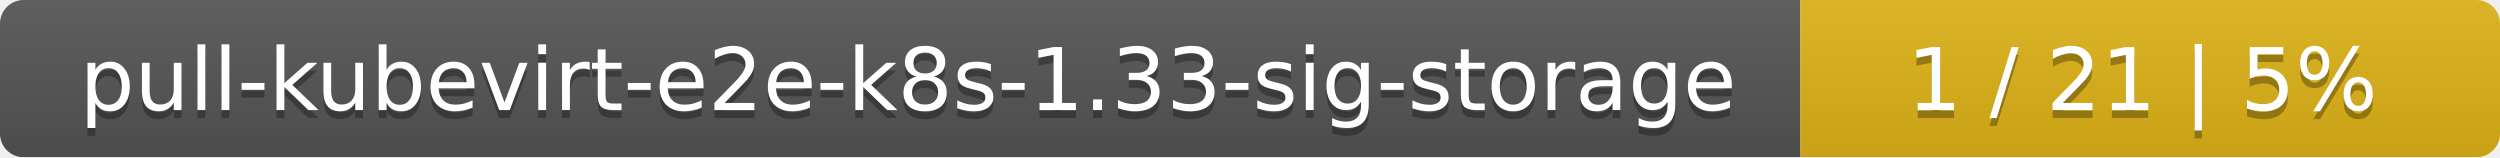
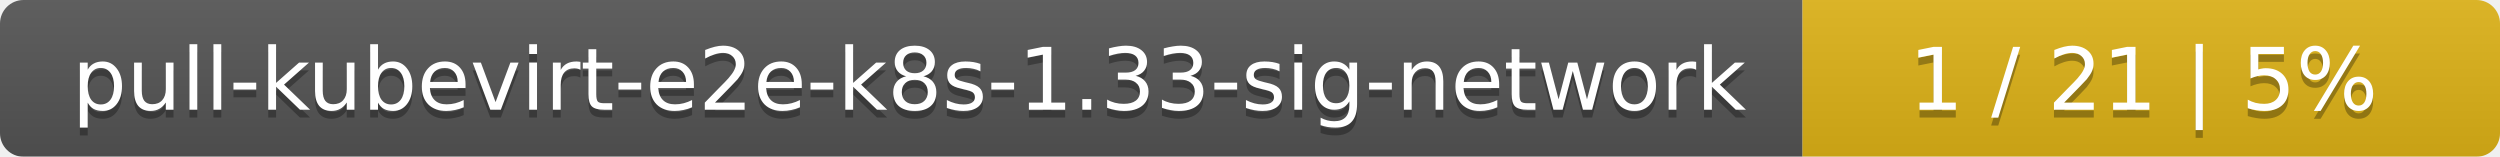
- <svg xmlns="http://www.w3.org/2000/svg" width="318" height="20">
+ <svg xmlns="http://www.w3.org/2000/svg" width="319" height="20">
  <linearGradient id="smooth" x2="0" y2="100%">
    <stop offset="0" stop-color="#bbb" stop-opacity=".1" />
    <stop offset="1" stop-opacity=".1" />
  </linearGradient>
  <mask id="round">
-     <rect width="318" height="20" rx="3" fill="#fff" />
+     <rect width="319" height="20" rx="3" fill="#fff" />
  </mask>
  <g mask="url(#round)">
-     <rect width="229" height="20" fill="#555" />
-     <rect x="229" width="89" height="20" fill="#dfb317" />
-     <rect width="318" height="20" fill="url(#smooth)" />
+     <rect width="230" height="20" fill="#555" />
+     <rect x="230" width="89" height="20" fill="#dfb317" />
+     <rect width="319" height="20" fill="url(#smooth)" />
  </g>
  <g fill="#fff" text-anchor="middle" font-family="DejaVu Sans,Verdana,Geneva,sans-serif" font-size="11">
-     <text x="115.5" y="15" fill="#010101" fill-opacity=".3">pull-kubevirt-e2e-k8s-1.33-sig-storage</text>
-     <text x="115.5" y="14">pull-kubevirt-e2e-k8s-1.33-sig-storage</text>
-     <text x="272.5" y="15" fill="#010101" fill-opacity=".3">1 / 21    |    5%</text>
-     <text x="272.5" y="14">1 / 21    |    5%</text>
+     <text x="116" y="15" fill="#010101" fill-opacity=".3">pull-kubevirt-e2e-k8s-1.33-sig-network</text>
+     <text x="116" y="14">pull-kubevirt-e2e-k8s-1.33-sig-network</text>
+     <text x="273.5" y="15" fill="#010101" fill-opacity=".3">1 / 21    |    5%</text>
+     <text x="273.5" y="14">1 / 21    |    5%</text>
  </g>
</svg>
